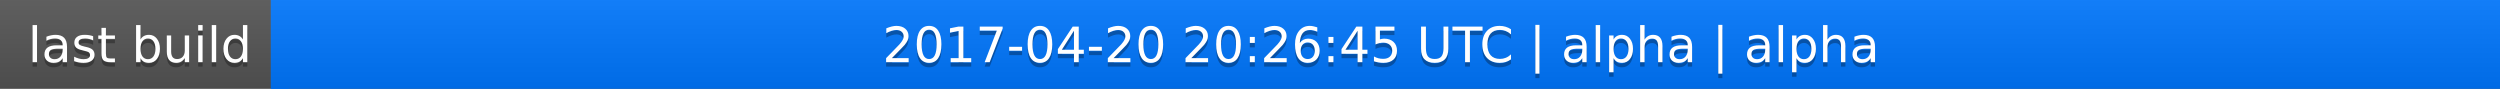
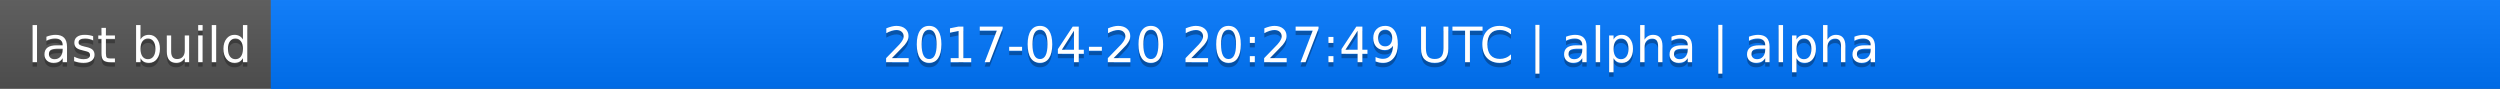
<svg xmlns="http://www.w3.org/2000/svg" width="563" height="20">
  <linearGradient id="a" x2="0" y2="100%">
    <stop offset="0" stop-color="#bbb" stop-opacity=".1" />
    <stop offset="1" stop-opacity=".1" />
  </linearGradient>
  <rect rx="0" width="563" height="20" fill="#555" />
  <rect rx="0" x="61" width="502" height="20" fill="#07f" />
  <path fill="#07f" d="M61 0h4v20h-4z" />
  <rect rx="0" width="563" height="20" fill="url(#a)" />
  <g fill="#fff" text-anchor="middle" font-family="DejaVu Sans,Verdana,Geneva,sans-serif" font-size="11">
    <text x="31.5" y="15" fill="#010101" fill-opacity=".3">last build</text>
    <text x="31.5" y="14">last build</text>
-     <text x="311" y="15" fill="#010101" fill-opacity=".3">2017-04-20 20:26:45 UTC | alpha | alpha</text>
-     <text x="311" y="14">2017-04-20 20:26:45 UTC | alpha | alpha</text>
+     <text x="311" y="15" fill="#010101" fill-opacity=".3">2017-04-20 20:27:49 UTC | alpha | alpha</text>
+     <text x="311" y="14">2017-04-20 20:27:49 UTC | alpha | alpha</text>
  </g>
</svg>
